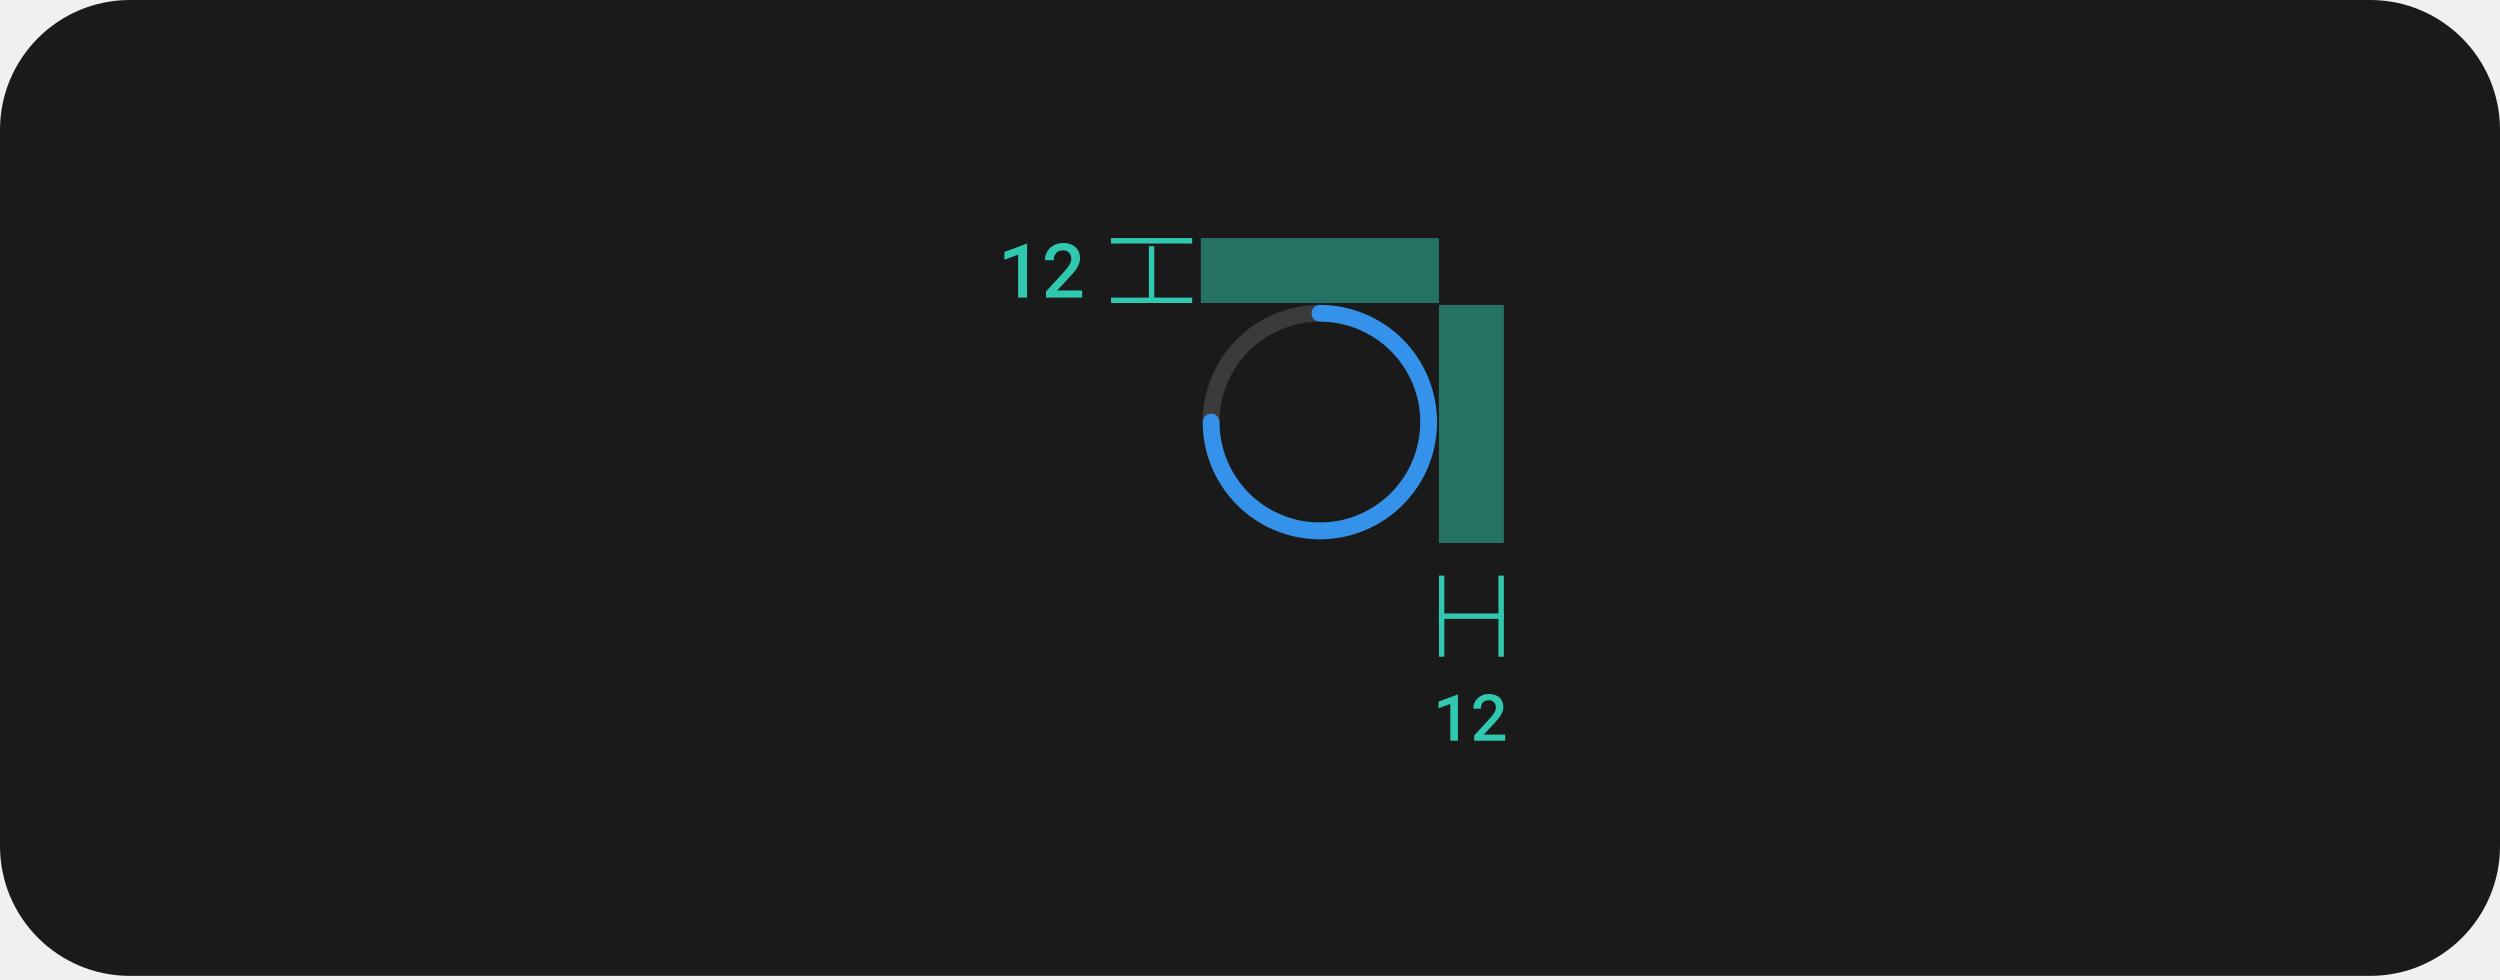
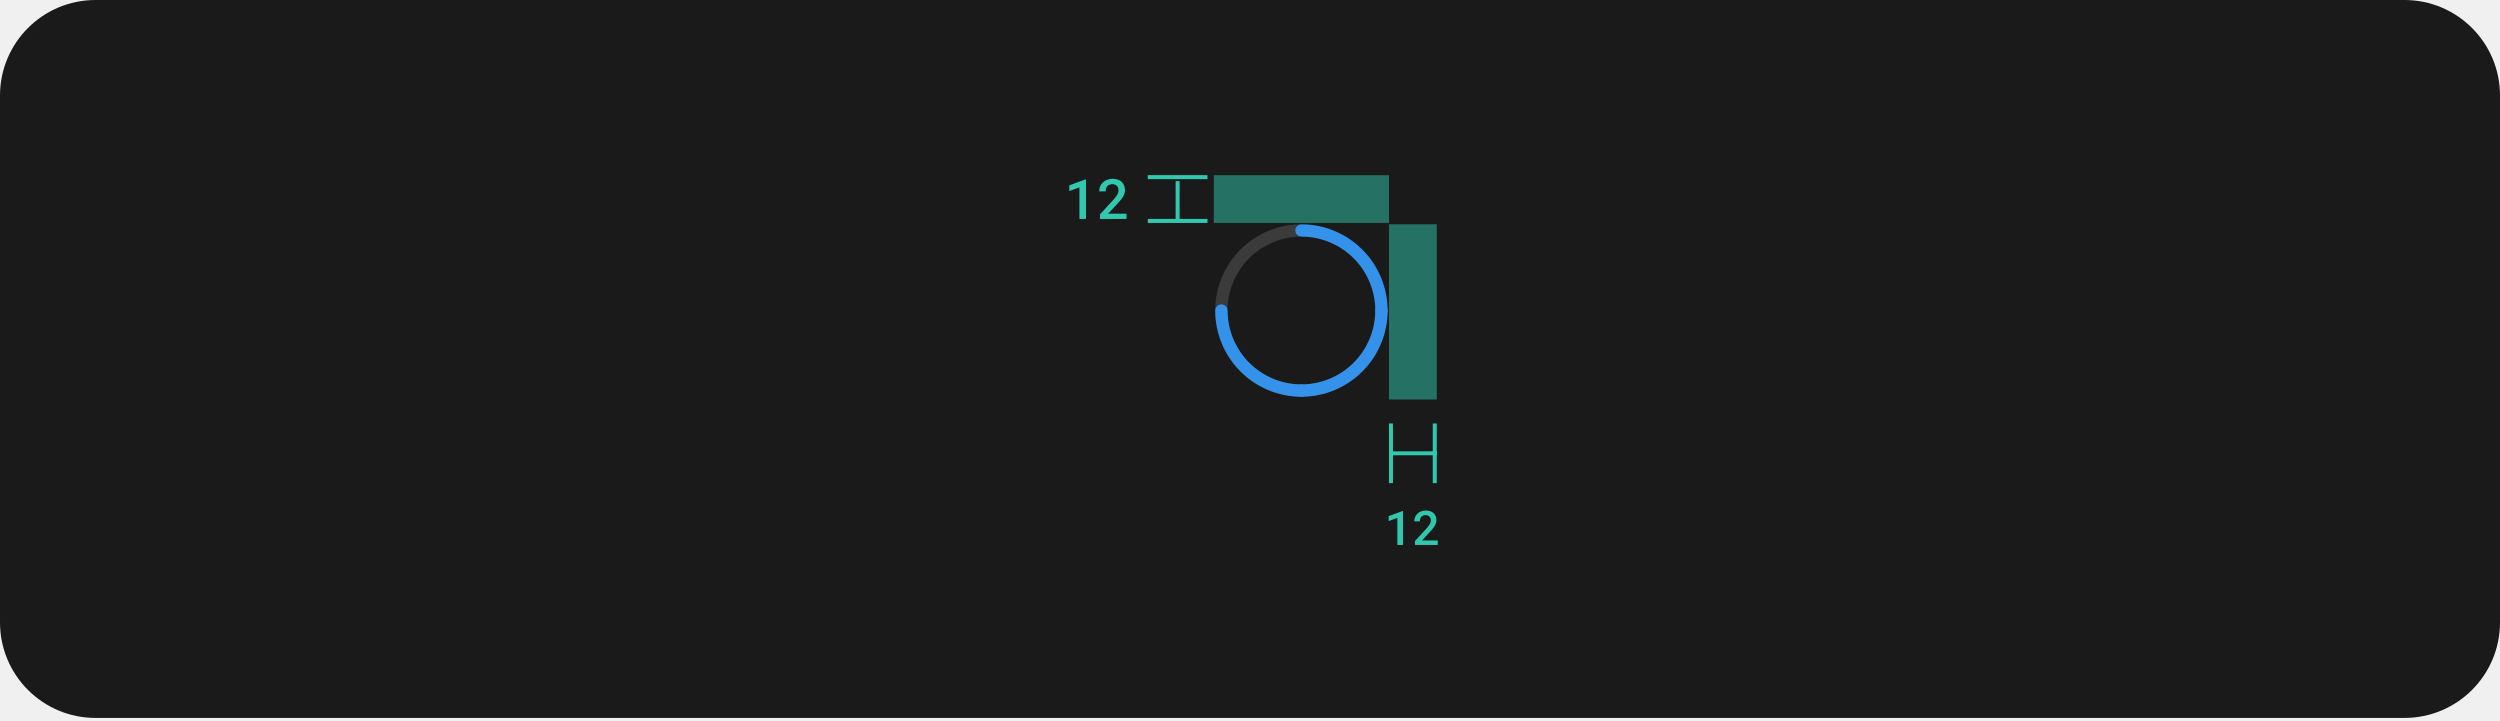
- <svg xmlns="http://www.w3.org/2000/svg" width="462" height="181" viewBox="0 0 462 181" fill="none">
-   <rect width="462" height="180.344" rx="24" fill="#1A1A1A" />
-   <path d="M264.021 79.547C263.817 79.547 263.616 79.507 263.428 79.429C263.241 79.352 263.07 79.238 262.926 79.094C262.783 78.95 262.669 78.78 262.591 78.592C262.513 78.404 262.474 78.203 262.474 78C262.474 81.671 261.385 85.26 259.345 88.313C257.306 91.365 254.407 93.745 251.015 95.15C247.623 96.555 243.891 96.922 240.29 96.206C236.689 95.49 233.381 93.722 230.785 91.126C228.189 88.53 226.422 85.222 225.705 81.621C224.989 78.021 225.357 74.288 226.762 70.896C228.167 67.505 230.546 64.606 233.598 62.566C236.651 60.526 240.24 59.438 243.911 59.438C243.501 59.438 243.107 59.275 242.817 58.984C242.527 58.694 242.364 58.301 242.364 57.891C242.364 57.48 242.527 57.087 242.817 56.797C243.107 56.507 243.501 56.344 243.911 56.344C239.628 56.344 235.441 57.614 231.88 59.993C228.318 62.373 225.542 65.755 223.903 69.713C222.264 73.67 221.835 78.024 222.671 82.225C223.507 86.426 225.569 90.285 228.598 93.313C231.627 96.342 235.485 98.404 239.686 99.24C243.887 100.076 248.241 99.647 252.199 98.008C256.156 96.369 259.538 93.593 261.918 90.032C264.297 86.47 265.567 82.283 265.567 78C265.568 78.203 265.528 78.404 265.45 78.592C265.372 78.78 265.258 78.95 265.115 79.094C264.971 79.238 264.8 79.352 264.613 79.429C264.425 79.507 264.224 79.547 264.021 79.547Z" fill="#3B3B3B" />
-   <path d="M242.364 57.891C242.364 58.094 242.404 58.295 242.482 58.483C242.559 58.67 242.673 58.841 242.817 58.985C242.961 59.128 243.131 59.242 243.319 59.32C243.507 59.398 243.708 59.438 243.911 59.438C248.833 59.443 253.551 61.4 257.031 64.88C260.511 68.36 262.468 73.079 262.474 78C262.474 78.41 262.637 78.804 262.927 79.094C263.217 79.384 263.61 79.547 264.021 79.547C264.431 79.547 264.824 79.384 265.114 79.094C265.404 78.804 265.567 78.41 265.567 78C265.561 72.258 263.277 66.754 259.217 62.694C255.157 58.634 249.653 56.35 243.911 56.344C243.708 56.344 243.507 56.384 243.319 56.461C243.131 56.539 242.961 56.653 242.817 56.797C242.673 56.94 242.559 57.111 242.482 57.298C242.404 57.486 242.364 57.688 242.364 57.891Z" fill="#3492EB" />
-   <path d="M264.02 76.46C263.817 76.46 263.616 76.5 263.428 76.578C263.24 76.655 263.07 76.769 262.926 76.913C262.783 77.056 262.669 77.227 262.591 77.415C262.513 77.603 262.473 77.804 262.473 78.007C262.468 82.928 260.511 87.647 257.031 91.127C253.551 94.607 248.832 96.564 243.911 96.569C243.501 96.569 243.107 96.732 242.817 97.022C242.527 97.312 242.364 97.706 242.364 98.116C242.364 98.526 242.527 98.92 242.817 99.21C243.107 99.5 243.501 99.663 243.911 99.663C249.653 99.657 255.157 97.373 259.217 93.313C263.277 89.253 265.561 83.749 265.567 78.007C265.567 77.804 265.527 77.603 265.45 77.415C265.372 77.227 265.258 77.056 265.114 76.913C264.971 76.769 264.8 76.655 264.612 76.578C264.425 76.5 264.223 76.46 264.02 76.46Z" fill="#3492EB" />
-   <path d="M223.815 76.46C224.018 76.46 224.22 76.5 224.407 76.578C224.595 76.655 224.766 76.769 224.909 76.913C225.053 77.056 225.167 77.227 225.245 77.415C225.322 77.603 225.362 77.804 225.362 78.007C225.367 82.928 227.325 87.647 230.805 91.127C234.285 94.607 239.003 96.564 243.925 96.569C244.335 96.569 244.728 96.732 245.018 97.022C245.308 97.312 245.471 97.706 245.471 98.116C245.471 98.526 245.308 98.92 245.018 99.21C244.728 99.5 244.335 99.663 243.925 99.663C238.183 99.657 232.678 97.373 228.618 93.313C224.558 89.253 222.275 83.749 222.268 78.007C222.268 77.804 222.308 77.603 222.386 77.415C222.464 77.227 222.577 77.056 222.721 76.913C222.865 76.769 223.035 76.655 223.223 76.578C223.411 76.5 223.612 76.46 223.815 76.46Z" fill="#3492EB" />
+ <svg xmlns="http://www.w3.org/2000/svg" width="628" height="181" viewBox="0 0 628 181" fill="none">
+   <rect width="628" height="180.344" rx="24" fill="#1A1A1A" />
+   <path d="M347.021 79.547C346.817 79.547 346.616 79.507 346.428 79.429C346.241 79.352 346.07 79.238 345.926 79.094C345.783 78.95 345.669 78.78 345.591 78.592C345.513 78.404 345.474 78.203 345.474 78C345.474 81.671 344.385 85.26 342.345 88.313C340.306 91.365 337.407 93.745 334.015 95.15C330.623 96.555 326.891 96.922 323.29 96.206C319.689 95.49 316.381 93.722 313.785 91.126C311.189 88.53 309.422 85.222 308.705 81.621C307.989 78.021 308.357 74.288 309.762 70.896C311.167 67.505 313.546 64.606 316.598 62.566C319.651 60.526 323.24 59.438 326.911 59.438C326.501 59.438 326.107 59.275 325.817 58.984C325.527 58.694 325.364 58.301 325.364 57.891C325.364 57.48 325.527 57.087 325.817 56.797C326.107 56.507 326.501 56.344 326.911 56.344C322.628 56.344 318.441 57.614 314.88 59.993C311.318 62.373 308.542 65.755 306.903 69.713C305.264 73.67 304.835 78.024 305.671 82.225C306.507 86.426 308.569 90.285 311.598 93.313C314.627 96.342 318.485 98.404 322.686 99.24C326.887 100.076 331.241 99.647 335.199 98.008C339.156 96.369 342.538 93.593 344.918 90.032C347.297 86.47 348.567 82.283 348.567 78C348.568 78.203 348.528 78.404 348.45 78.592C348.372 78.78 348.258 78.95 348.115 79.094C347.971 79.238 347.8 79.352 347.613 79.429C347.425 79.507 347.224 79.547 347.021 79.547Z" fill="#3B3B3B" />
+   <path d="M325.364 57.891C325.364 58.094 325.404 58.295 325.482 58.483C325.559 58.67 325.673 58.841 325.817 58.985C325.961 59.128 326.131 59.242 326.319 59.32C326.507 59.398 326.708 59.438 326.911 59.438C331.833 59.443 336.551 61.4 340.031 64.88C343.511 68.36 345.468 73.079 345.474 78C345.474 78.41 345.637 78.804 345.927 79.094C346.217 79.384 346.61 79.547 347.021 79.547C347.431 79.547 347.824 79.384 348.114 79.094C348.404 78.804 348.567 78.41 348.567 78C348.561 72.258 346.277 66.754 342.217 62.694C338.157 58.634 332.653 56.35 326.911 56.344C326.708 56.344 326.507 56.384 326.319 56.461C326.131 56.539 325.961 56.653 325.817 56.797C325.673 56.94 325.559 57.111 325.482 57.298C325.404 57.486 325.364 57.688 325.364 57.891Z" fill="#3492EB" />
+   <path d="M347.02 76.46C346.817 76.46 346.616 76.5 346.428 76.578C346.24 76.655 346.07 76.769 345.926 76.913C345.783 77.056 345.669 77.227 345.591 77.415C345.513 77.603 345.473 77.804 345.473 78.007C345.468 82.928 343.511 87.647 340.031 91.127C336.551 94.607 331.832 96.564 326.911 96.569C326.501 96.569 326.107 96.732 325.817 97.022C325.527 97.312 325.364 97.706 325.364 98.116C325.364 98.526 325.527 98.92 325.817 99.21C326.107 99.5 326.501 99.663 326.911 99.663C332.653 99.657 338.157 97.373 342.217 93.313C346.277 89.253 348.561 83.749 348.567 78.007C348.567 77.804 348.527 77.603 348.45 77.415C348.372 77.227 348.258 77.056 348.114 76.913C347.971 76.769 347.8 76.655 347.612 76.578C347.425 76.5 347.223 76.46 347.02 76.46Z" fill="#3492EB" />
+   <path d="M306.815 76.46C307.018 76.46 307.22 76.5 307.407 76.578C307.595 76.655 307.766 76.769 307.909 76.913C308.053 77.056 308.167 77.227 308.245 77.415C308.322 77.603 308.362 77.804 308.362 78.007C308.367 82.928 310.325 87.647 313.805 91.127C317.285 94.607 322.003 96.564 326.925 96.569C327.335 96.569 327.728 96.732 328.018 97.022C328.308 97.312 328.471 97.706 328.471 98.116C328.471 98.526 328.308 98.92 328.018 99.21C327.728 99.5 327.335 99.663 326.925 99.663C321.183 99.657 315.678 97.373 311.618 93.313C307.558 89.253 305.275 83.749 305.268 78.007C305.268 77.804 305.308 77.603 305.386 77.415C305.464 77.227 305.577 77.056 305.721 76.913C305.865 76.769 306.035 76.655 306.223 76.578C306.411 76.5 306.612 76.46 306.815 76.46Z" fill="#3492EB" />
  <g clip-path="url(#clip0_489_5466)">
-     <line x1="266.411" y1="121.368" x2="266.411" y2="106.368" stroke="#30C9B0" />
-     <line x1="265.911" y1="113.868" x2="277.911" y2="113.868" stroke="#30C9B0" />
-     <line x1="277.411" y1="121.368" x2="277.411" y2="106.368" stroke="#30C9B0" />
+     <line x1="349.411" y1="121.368" x2="349.411" y2="106.368" stroke="#30C9B0" />
+     <line x1="348.911" y1="113.868" x2="360.911" y2="113.868" stroke="#30C9B0" />
+     <line x1="360.411" y1="121.368" x2="360.411" y2="106.368" stroke="#30C9B0" />
  </g>
-   <path d="M269.428 136.891V128.36H269.341L265.831 129.66V130.897L268.016 130.094V136.891H269.428ZM278.156 136.891V135.76H274.183L276.082 133.733C276.332 133.467 276.562 133.209 276.773 132.959C276.988 132.709 277.174 132.461 277.33 132.215C277.482 131.969 277.601 131.721 277.687 131.471C277.777 131.217 277.822 130.955 277.822 130.686C277.822 130.326 277.763 129.998 277.646 129.701C277.529 129.401 277.359 129.143 277.137 128.928C276.91 128.713 276.631 128.545 276.299 128.424C275.971 128.303 275.597 128.242 275.18 128.242C274.734 128.242 274.33 128.315 273.967 128.459C273.607 128.604 273.303 128.799 273.053 129.045C272.799 129.291 272.603 129.58 272.467 129.912C272.33 130.24 272.262 130.59 272.262 130.961H273.668C273.668 130.715 273.699 130.496 273.762 130.305C273.824 130.11 273.918 129.944 274.043 129.807C274.164 129.678 274.316 129.578 274.5 129.508C274.683 129.438 274.9 129.403 275.15 129.403C275.346 129.403 275.521 129.436 275.678 129.502C275.838 129.569 275.974 129.66 276.088 129.778C276.201 129.895 276.287 130.035 276.346 130.199C276.404 130.364 276.433 130.545 276.433 130.744C276.433 130.893 276.412 131.041 276.369 131.19C276.33 131.334 276.263 131.49 276.17 131.658C276.072 131.826 275.945 132.012 275.789 132.215C275.633 132.414 275.439 132.641 275.209 132.895L272.431 135.918V136.891H278.156Z" fill="#30C9B0" />
-   <rect opacity="0.5" x="265.911" y="56.344" width="12" height="44" fill="#30C9B0" />
-   <rect opacity="0.5" x="221.911" y="44" width="44" height="12" fill="#30C9B0" />
+   <path d="M352.428 136.891V128.36H352.341L348.831 129.66V130.897L351.016 130.094V136.891H352.428ZM361.156 136.891V135.76H357.183L359.082 133.733C359.332 133.467 359.562 133.209 359.773 132.959C359.988 132.709 360.174 132.461 360.33 132.215C360.482 131.969 360.601 131.721 360.687 131.471C360.777 131.217 360.822 130.955 360.822 130.686C360.822 130.326 360.763 129.998 360.646 129.701C360.529 129.401 360.359 129.143 360.137 128.928C359.91 128.713 359.631 128.545 359.299 128.424C358.971 128.303 358.597 128.242 358.18 128.242C357.734 128.242 357.33 128.315 356.967 128.459C356.607 128.604 356.303 128.799 356.053 129.045C355.799 129.291 355.603 129.58 355.467 129.912C355.33 130.24 355.262 130.59 355.262 130.961H356.668C356.668 130.715 356.699 130.496 356.762 130.305C356.824 130.11 356.918 129.944 357.043 129.807C357.164 129.678 357.316 129.578 357.5 129.508C357.683 129.438 357.9 129.403 358.15 129.403C358.346 129.403 358.521 129.436 358.678 129.502C358.838 129.569 358.974 129.66 359.088 129.778C359.201 129.895 359.287 130.035 359.346 130.199C359.404 130.364 359.433 130.545 359.433 130.744C359.433 130.893 359.412 131.041 359.369 131.19C359.33 131.334 359.263 131.49 359.17 131.658C359.072 131.826 358.945 132.012 358.789 132.215C358.633 132.414 358.439 132.641 358.209 132.895L355.431 135.918V136.891H361.156Z" fill="#30C9B0" />
+   <rect opacity="0.5" x="348.911" y="56.344" width="12" height="44" fill="#30C9B0" />
+   <rect opacity="0.5" x="304.911" y="44" width="44" height="12" fill="#30C9B0" />
  <g clip-path="url(#clip1_489_5466)">
-     <line x1="205.317" y1="44.5" x2="220.317" y2="44.5" stroke="#30C9B0" />
-     <line x1="212.817" y1="57.5" x2="212.817" y2="45.5" stroke="#30C9B0" />
-     <line x1="205.317" y1="55.5" x2="220.317" y2="55.5" stroke="#30C9B0" />
+     <line x1="288.317" y1="44.5" x2="303.317" y2="44.5" stroke="#30C9B0" />
+     <line x1="295.817" y1="57.5" x2="295.817" y2="45.5" stroke="#30C9B0" />
+     <line x1="288.317" y1="55.5" x2="303.317" y2="55.5" stroke="#30C9B0" />
  </g>
-   <path d="M189.8 55H188.152V47.07L185.603 48.007V46.565L189.697 45.047H189.8V55ZM199.982 55H193.303V53.865L196.544 50.338C196.812 50.042 197.038 49.777 197.22 49.545C197.403 49.308 197.551 49.092 197.665 48.895C197.774 48.7 197.852 48.517 197.897 48.349C197.947 48.175 197.972 48.002 197.972 47.829C197.972 47.597 197.938 47.385 197.87 47.193C197.801 47.002 197.701 46.838 197.569 46.701C197.437 46.565 197.277 46.457 197.09 46.38C196.908 46.302 196.703 46.264 196.475 46.264C196.184 46.264 195.931 46.305 195.716 46.387C195.502 46.469 195.325 46.585 195.183 46.735C195.037 46.895 194.928 47.089 194.855 47.316C194.782 47.54 194.746 47.795 194.746 48.082H193.105C193.105 47.649 193.185 47.241 193.344 46.858C193.504 46.471 193.732 46.134 194.028 45.847C194.32 45.56 194.675 45.332 195.094 45.163C195.518 44.995 195.99 44.91 196.509 44.91C196.997 44.91 197.432 44.981 197.815 45.122C198.202 45.263 198.528 45.459 198.793 45.71C199.052 45.961 199.251 46.261 199.387 46.612C199.524 46.959 199.592 47.342 199.592 47.761C199.592 48.075 199.54 48.38 199.435 48.677C199.335 48.968 199.196 49.258 199.018 49.545C198.836 49.832 198.619 50.121 198.369 50.413C198.123 50.705 197.854 51.005 197.562 51.315L195.347 53.681H199.982V55Z" fill="#30C9B0" />
+   <path d="M272.8 55H271.152V47.07L268.603 48.007V46.565L272.697 45.047H272.8V55ZM282.982 55H276.303V53.865L279.544 50.338C279.812 50.042 280.038 49.777 280.22 49.545C280.403 49.308 280.551 49.092 280.665 48.895C280.774 48.7 280.852 48.517 280.897 48.349C280.947 48.175 280.972 48.002 280.972 47.829C280.972 47.597 280.938 47.385 280.87 47.193C280.801 47.002 280.701 46.838 280.569 46.701C280.437 46.565 280.277 46.457 280.09 46.38C279.908 46.302 279.703 46.264 279.475 46.264C279.184 46.264 278.931 46.305 278.716 46.387C278.502 46.469 278.325 46.585 278.183 46.735C278.037 46.895 277.928 47.089 277.855 47.316C277.782 47.54 277.746 47.795 277.746 48.082H276.105C276.105 47.649 276.185 47.241 276.344 46.858C276.504 46.471 276.732 46.134 277.028 45.847C277.32 45.56 277.675 45.332 278.094 45.163C278.518 44.995 278.99 44.91 279.509 44.91C279.997 44.91 280.432 44.981 280.815 45.122C281.202 45.263 281.528 45.459 281.793 45.71C282.052 45.961 282.251 46.261 282.387 46.612C282.524 46.959 282.592 47.342 282.592 47.761C282.592 48.075 282.54 48.38 282.435 48.677C282.335 48.968 282.196 49.258 282.018 49.545C281.836 49.832 281.619 50.121 281.369 50.413C281.123 50.705 280.854 51.005 280.562 51.315L278.347 53.681H282.982V55Z" fill="#30C9B0" />
  <defs>
    <clipPath id="clip0_489_5466">
-       <rect width="12" height="15" fill="white" transform="translate(265.911 106.368)" />
+       <rect width="12" height="15" fill="white" transform="translate(348.911 106.368)" />
    </clipPath>
    <clipPath id="clip1_489_5466">
-       <rect width="15" height="12" fill="white" transform="translate(205.317 44)" />
+       <rect width="15" height="12" fill="white" transform="translate(288.317 44)" />
    </clipPath>
  </defs>
</svg>
